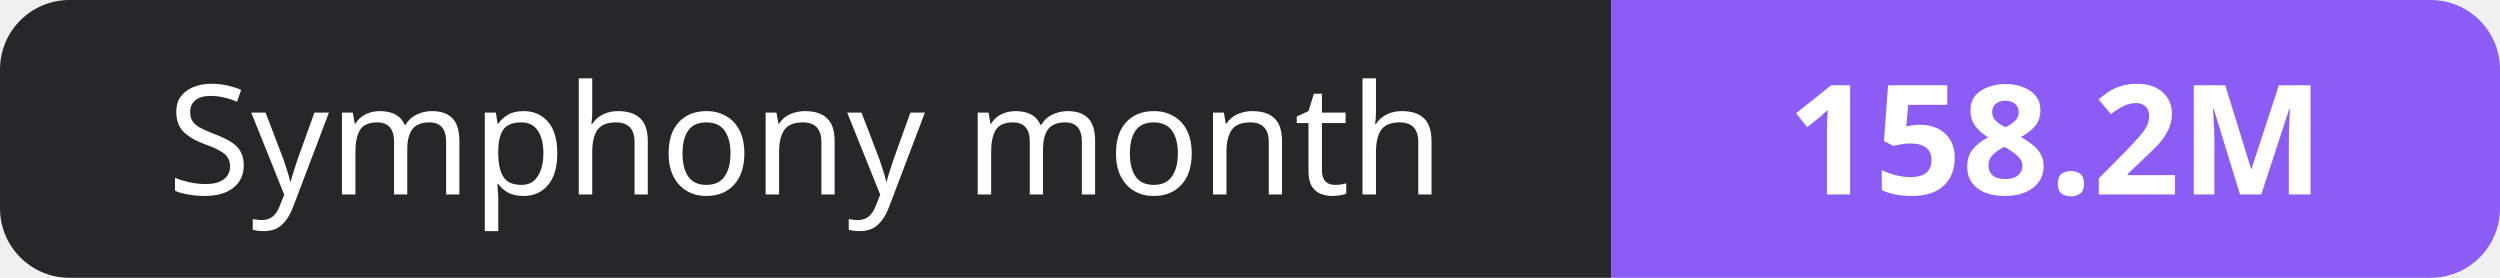
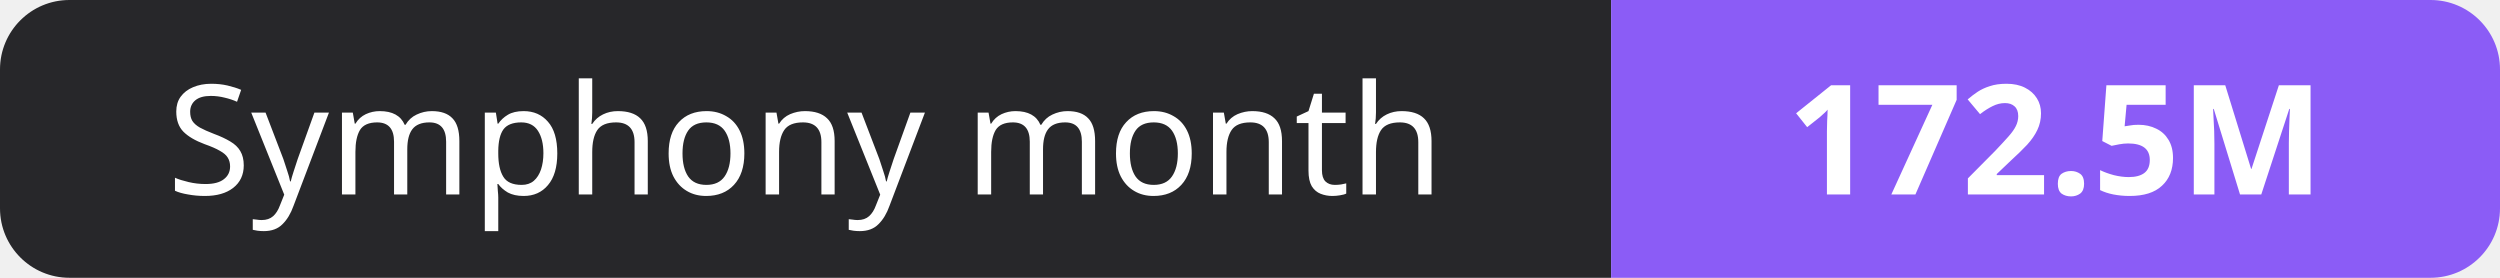
- <svg xmlns="http://www.w3.org/2000/svg" width="180" height="20" role="img" aria-label="Symphony month: 158.2M">
+ <svg xmlns="http://www.w3.org/2000/svg" width="180" height="20" role="img" aria-label="Symphony month: 172.5M">
  <clipPath id="r">
    <rect width="180" height="20" rx="5" fill="#fff" />
  </clipPath>
  <g clip-path="url(#r)">
    <rect width="116" height="20" fill="#27272a" />
    <rect x="116" width="64" height="20" fill="#8b5cf6" />
  </g>
  <g fill="#fff" text-anchor="middle" font-family="Verdana,Geneva,sans-serif" font-size="11">
    <text x="58.0" y="14">Symphony month</text>
-     <text x="148.0" y="14" font-weight="700">158.2M</text>
+     <text x="148.0" y="14" font-weight="700">172.5M</text>
  </g>
</svg>
